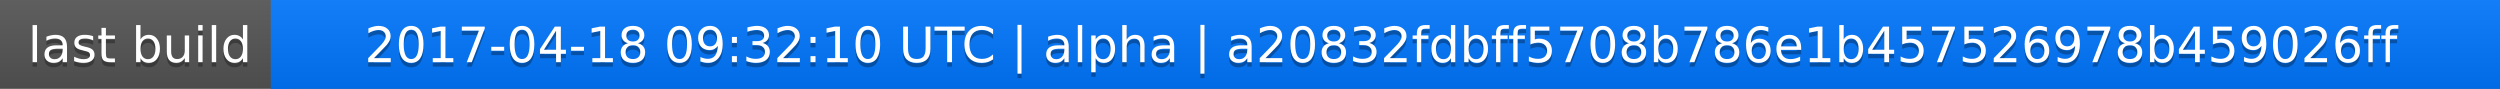
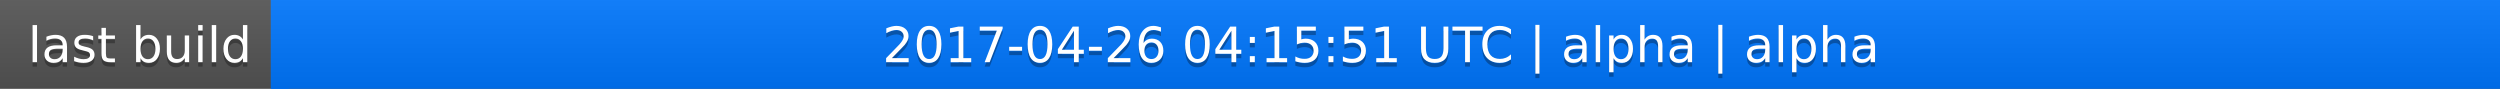
<svg xmlns="http://www.w3.org/2000/svg" width="563" height="20">
  <linearGradient id="a" x2="0" y2="100%">
    <stop offset="0" stop-color="#bbb" stop-opacity=".1" />
    <stop offset="1" stop-opacity=".1" />
  </linearGradient>
  <rect rx="0" width="563" height="20" fill="#555" />
  <rect rx="0" x="61" width="502" height="20" fill="#07f" />
  <path fill="#07f" d="M61 0h4v20h-4z" />
  <rect rx="0" width="563" height="20" fill="url(#a)" />
  <g fill="#fff" text-anchor="middle" font-family="DejaVu Sans,Verdana,Geneva,sans-serif" font-size="11">
    <text x="31.5" y="15" fill="#010101" fill-opacity=".3">last build</text>
    <text x="31.5" y="14">last build</text>
-     <text x="311" y="15" fill="#010101" fill-opacity=".3">2017-04-18 09:32:10 UTC | alpha | a20832fdbff5708b786e1b457526978b459026ff</text>
-     <text x="311" y="14">2017-04-18 09:32:10 UTC | alpha | a20832fdbff5708b786e1b457526978b459026ff</text>
+     <text x="311" y="15" fill="#010101" fill-opacity=".3">2017-04-26 04:15:51 UTC | alpha | alpha</text>
+     <text x="311" y="14">2017-04-26 04:15:51 UTC | alpha | alpha</text>
  </g>
</svg>
